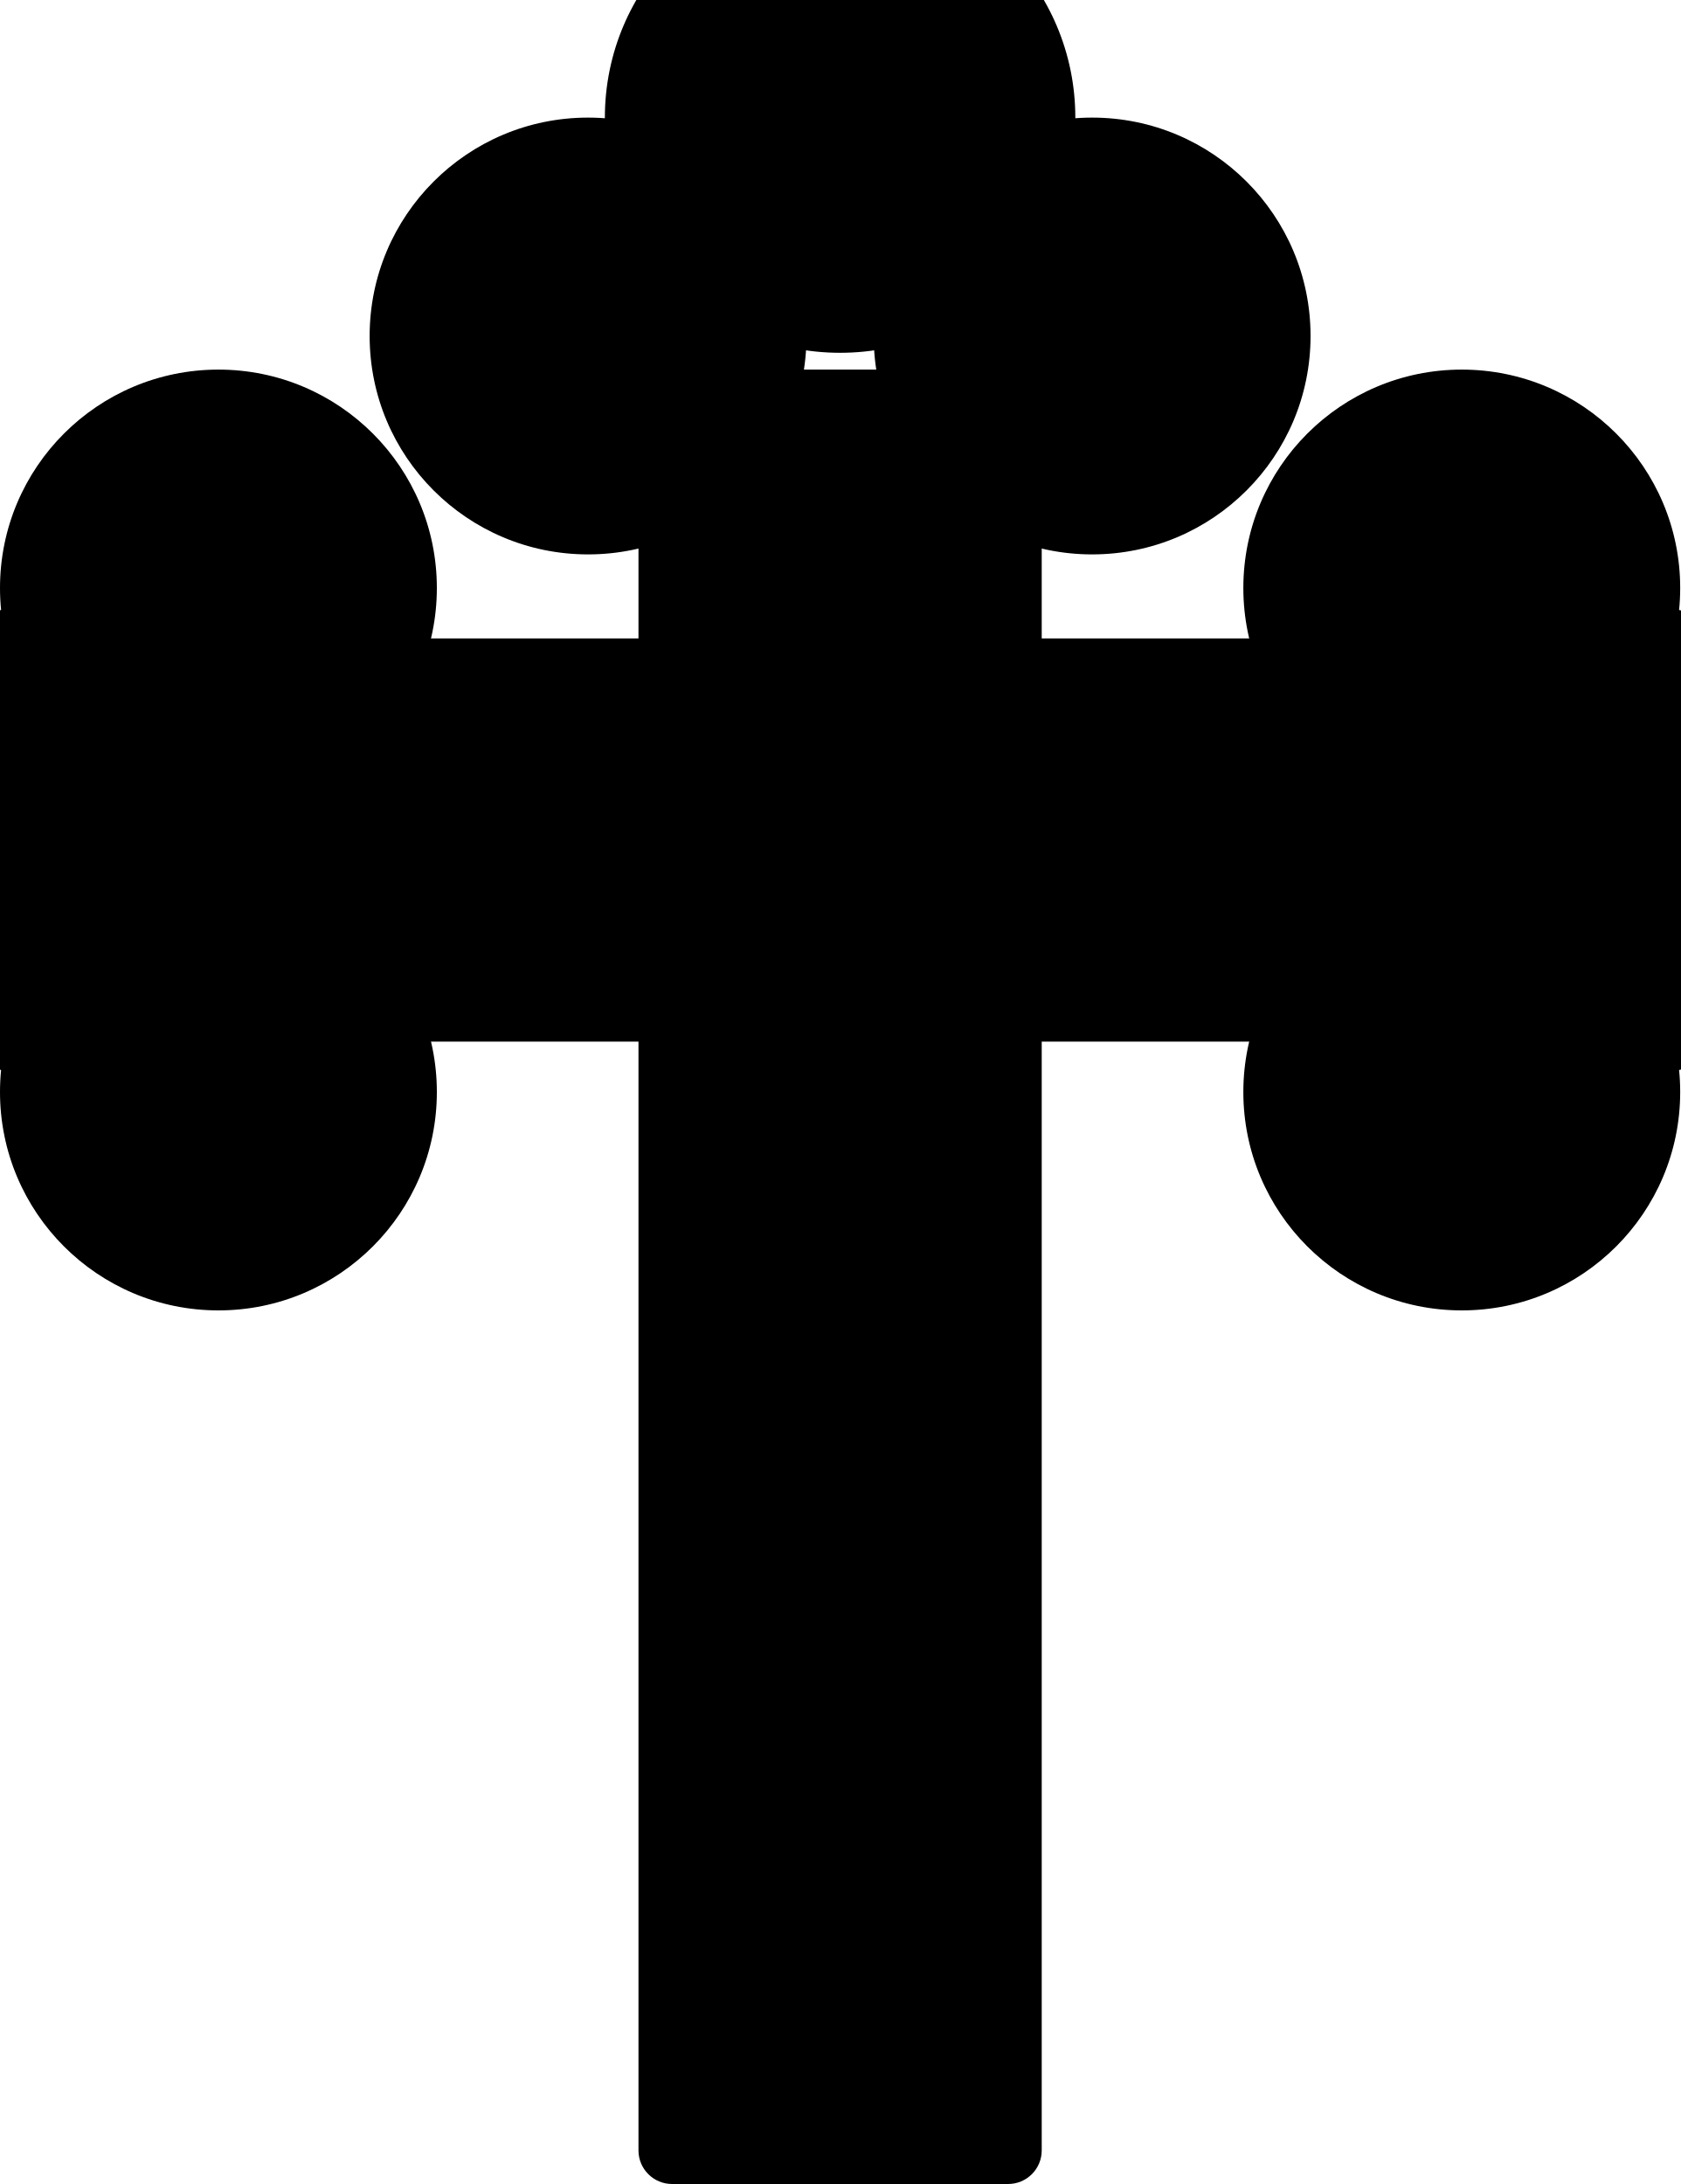
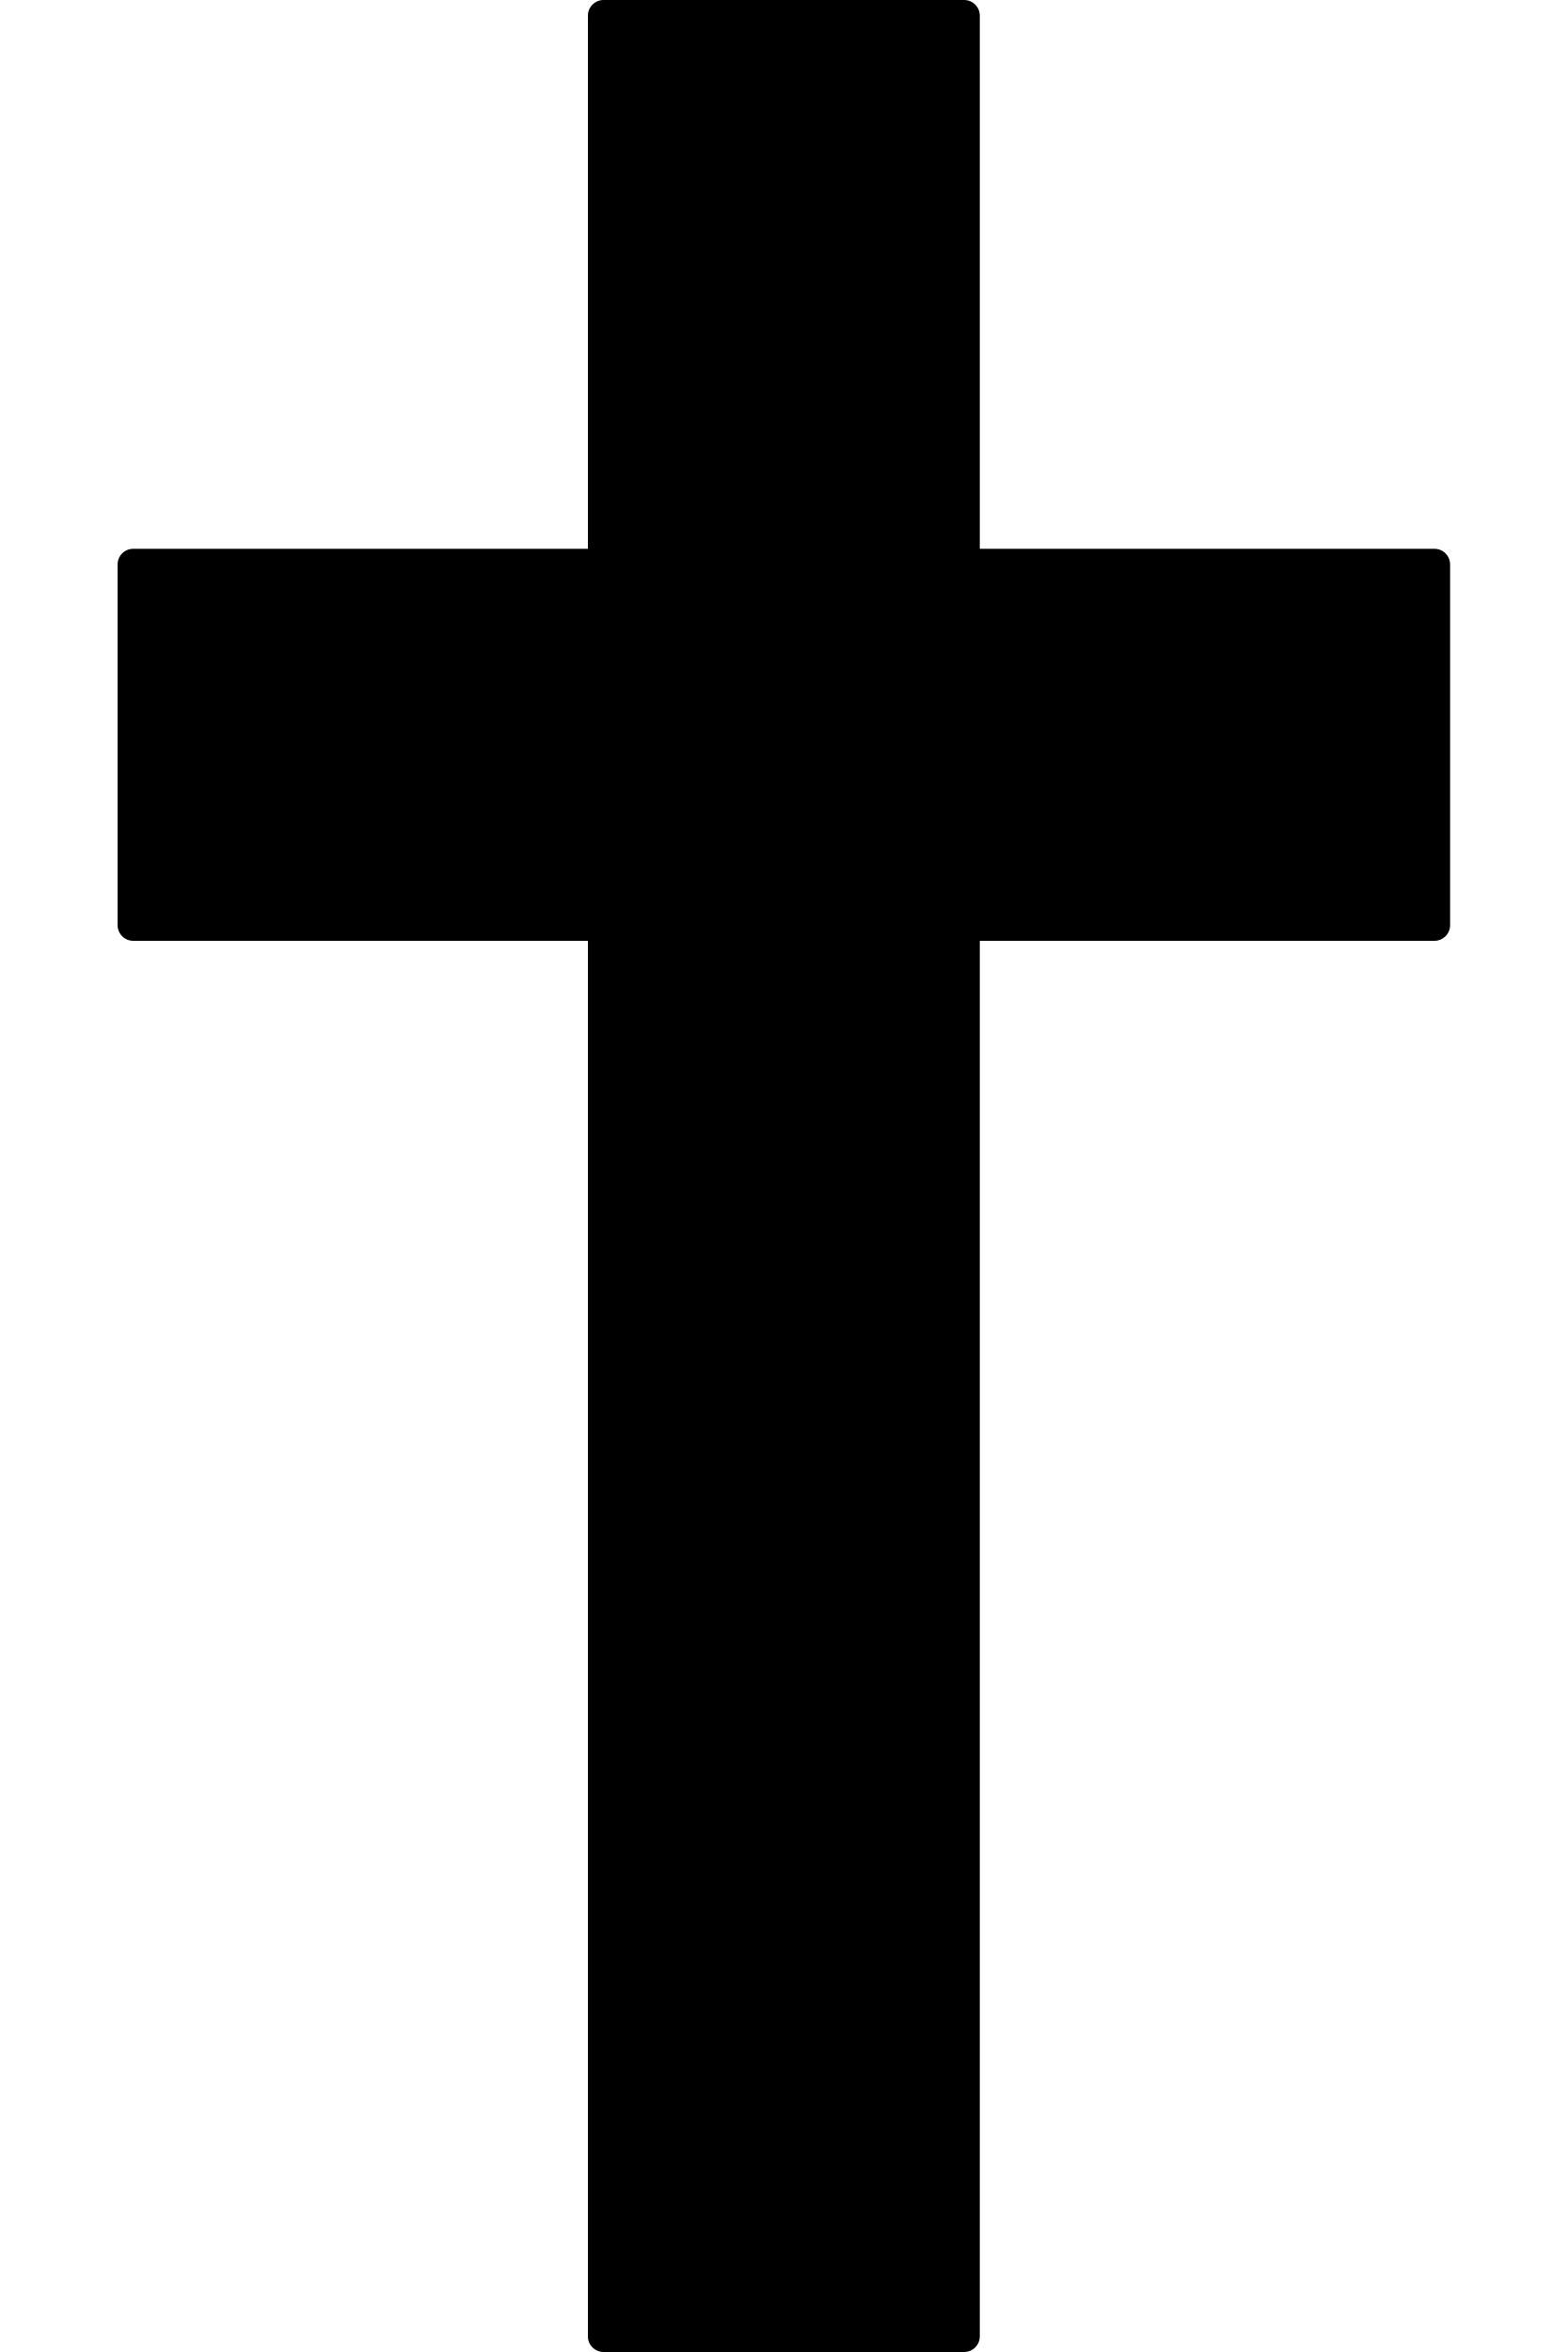
- <svg xmlns="http://www.w3.org/2000/svg" viewBox="0 0 200 260" fill="#000">
-   <rect x="76" y="44" width="48" height="216" rx="4" />
-   <rect x="20" y="76" width="160" height="48" rx="4" />
-   <circle cx="100" cy="14" r="28" />
-   <circle cx="70" cy="40" r="26" />
-   <circle cx="130" cy="40" r="26" />
-   <circle cx="6" cy="100" r="28" />
-   <circle cx="26" cy="70" r="26" />
-   <circle cx="26" cy="130" r="26" />
-   <circle cx="194" cy="100" r="28" />
-   <circle cx="174" cy="70" r="26" />
-   <circle cx="174" cy="130" r="26" />
+ <svg xmlns="http://www.w3.org/2000/svg" viewBox="0 0 200 300" fill="#000">
+   <rect x="75" y="0" width="50" height="300" rx="2" />
+   <rect x="15" y="70" width="170" height="50" rx="2" />
</svg>
